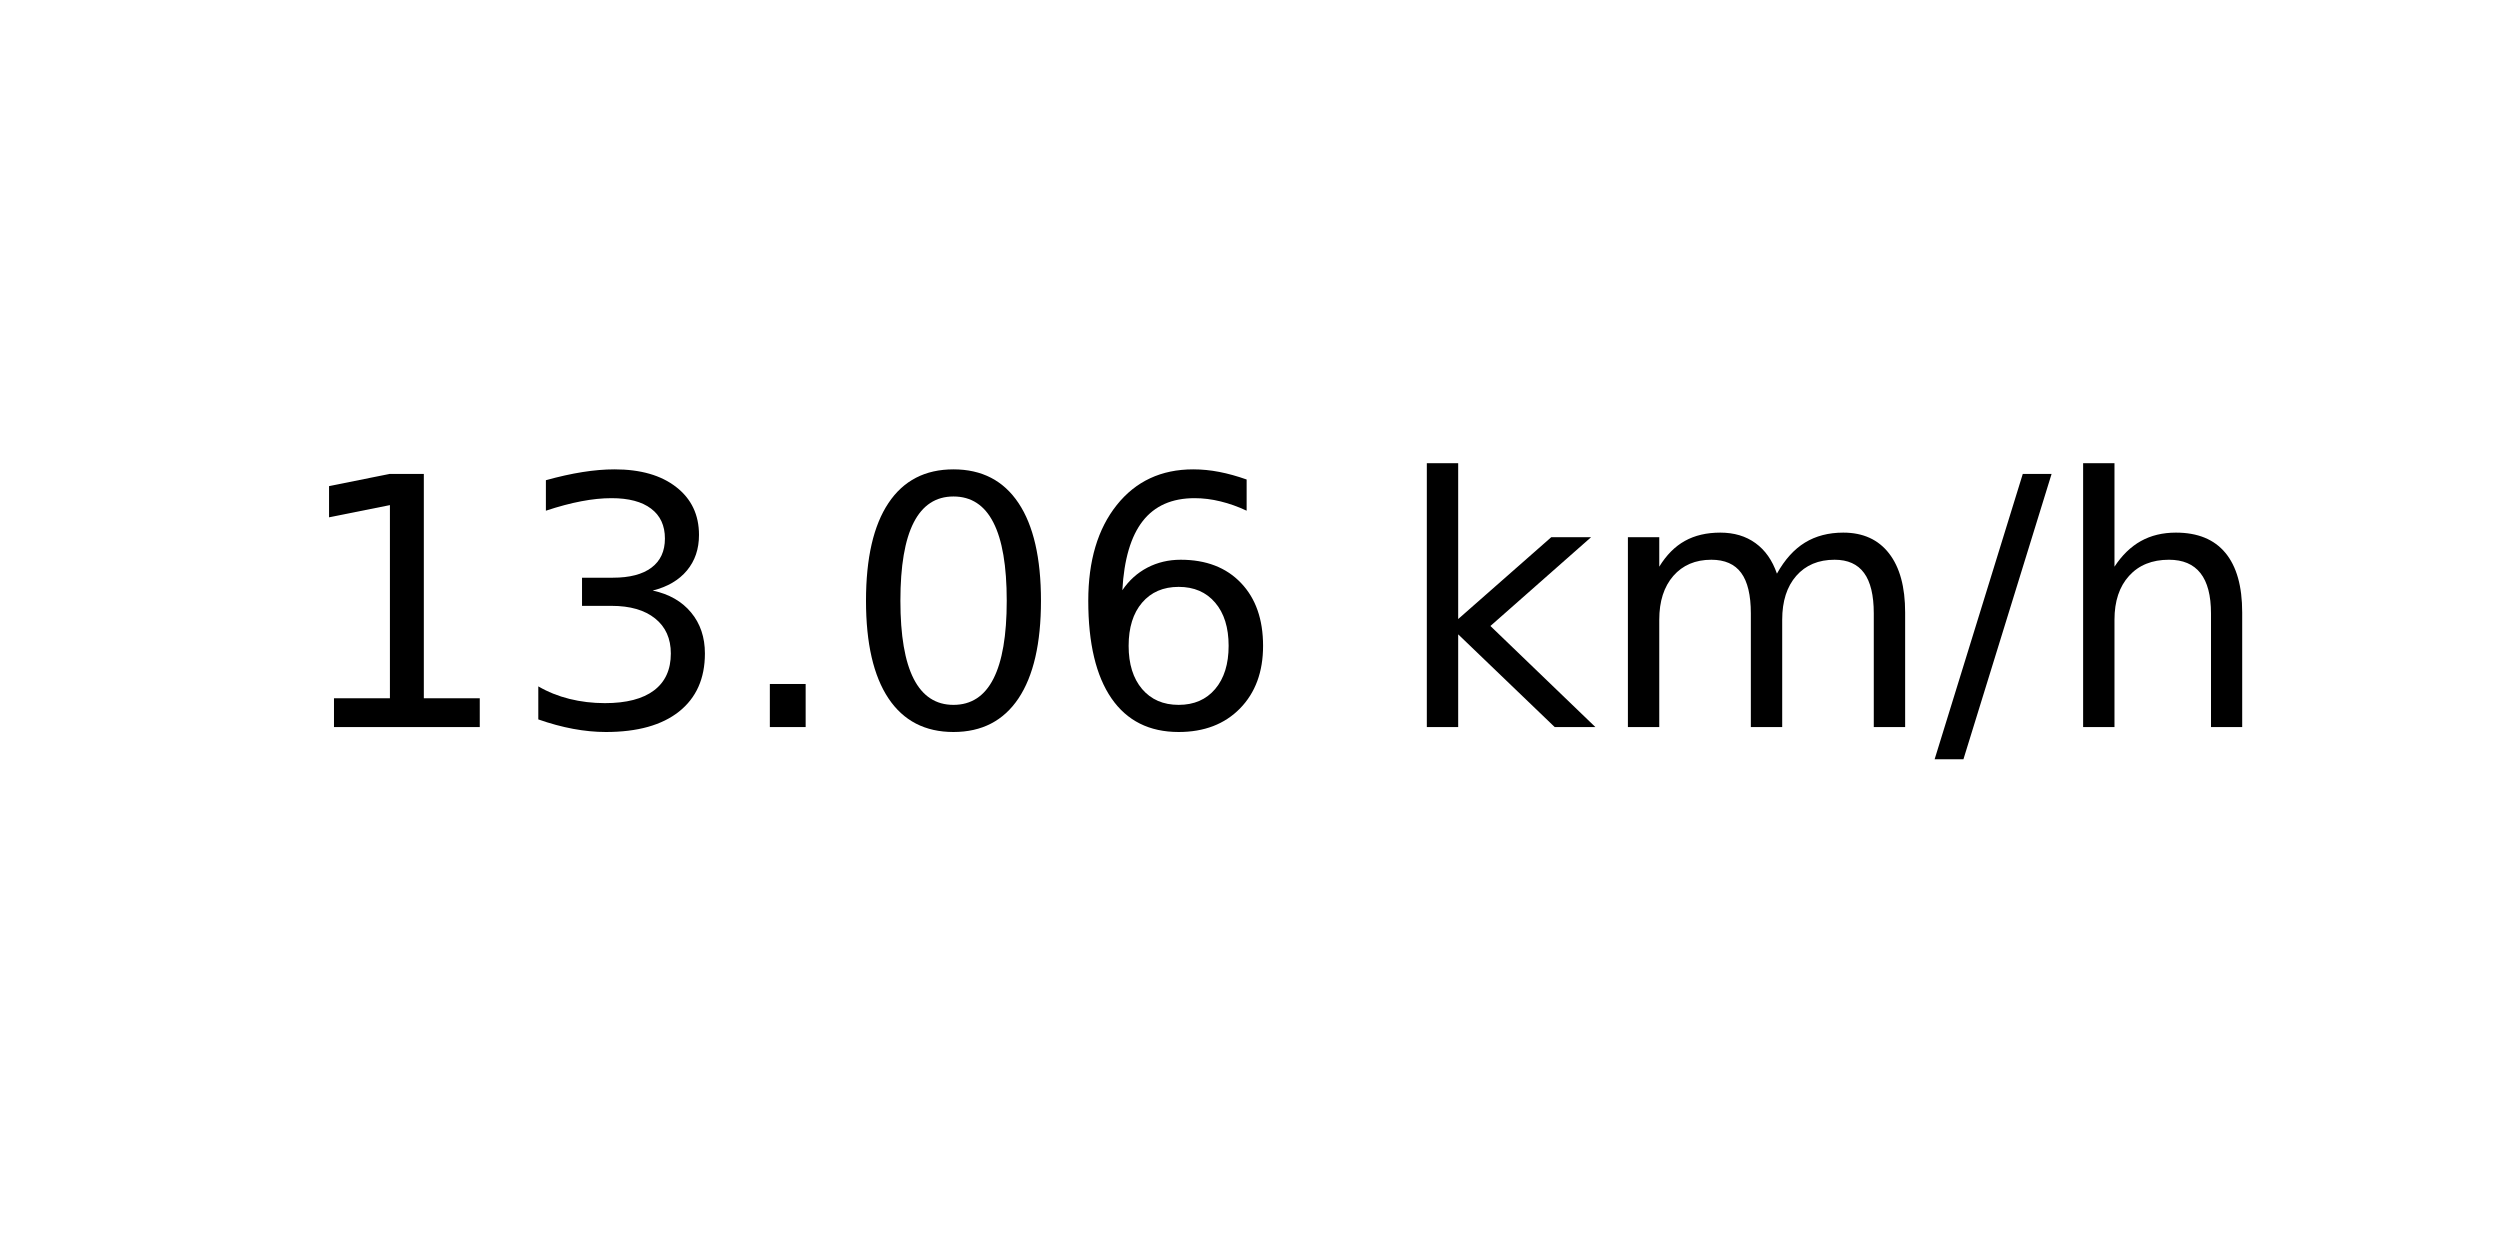
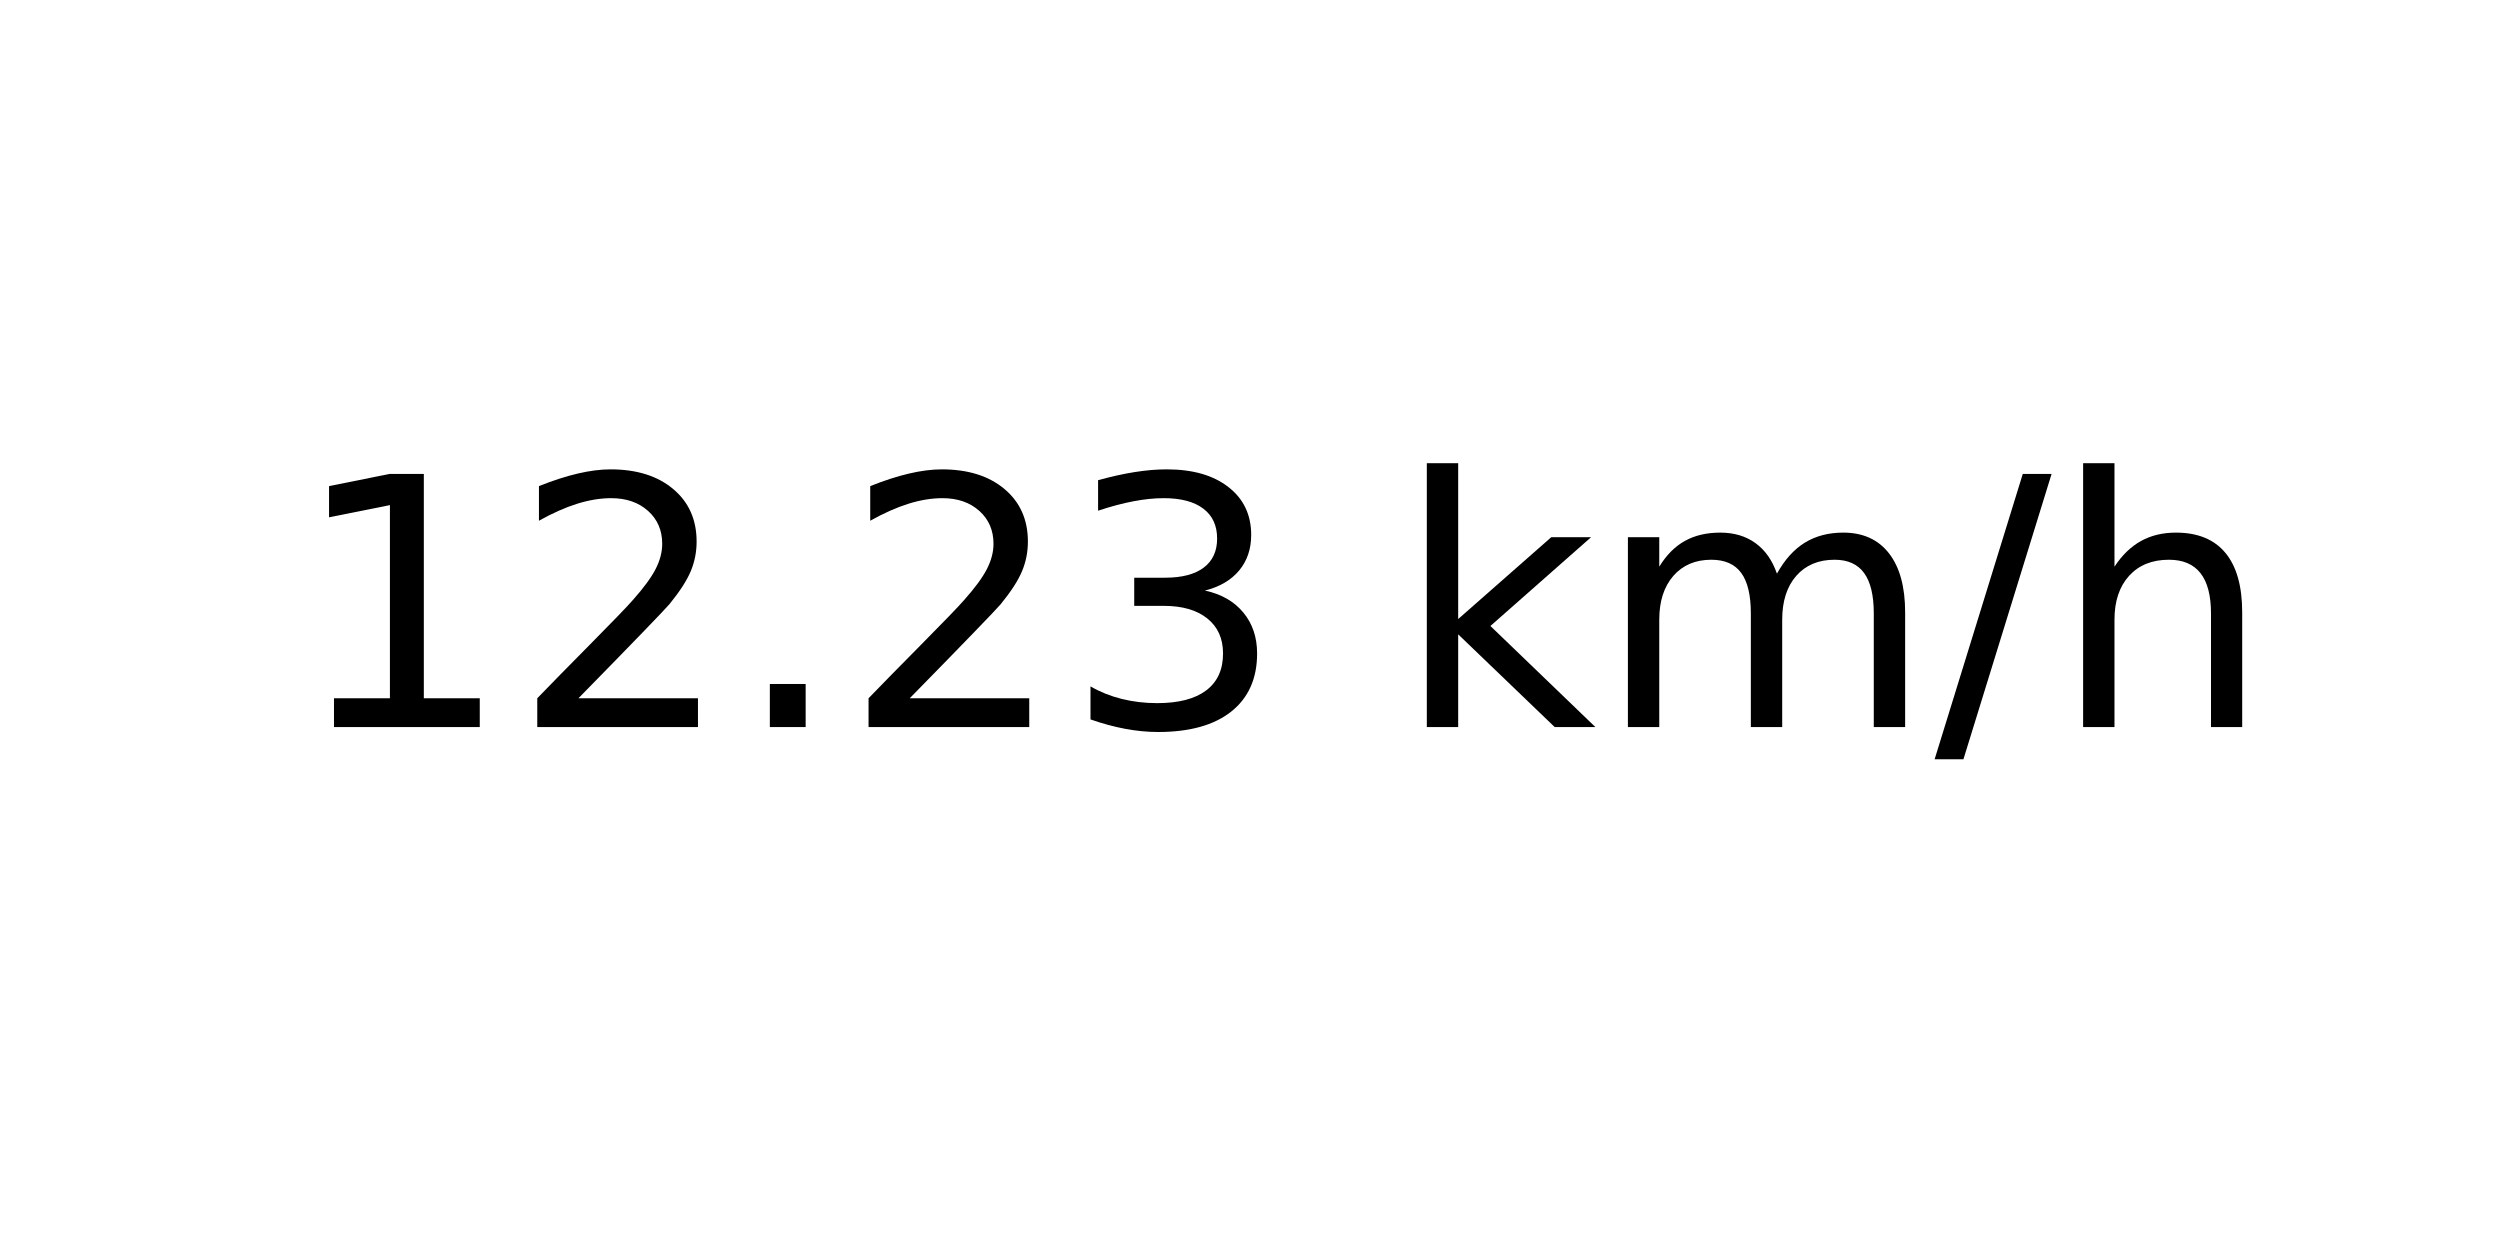
<svg xmlns="http://www.w3.org/2000/svg" xmlns:xlink="http://www.w3.org/1999/xlink" width="72pt" height="36pt" viewBox="0 0 72 36" version="1.1">
  <defs>
    <style type="text/css">*{stroke-linejoin: round; stroke-linecap: butt}</style>
  </defs>
  <g id="figure_1">
    <g id="axes_1">
      <g id="text_1">
        <g transform="translate(8.378125 20.93937) scale(0.1 -0.1)">
          <defs>
            <path id="DejaVuSans-31" d="M 794 531  L 1825 531  L 1825 4091  L 703 3866  L 703 4441  L 1819 4666  L 2450 4666  L 2450 531  L 3481 531  L 3481 0  L 794 0  L 794 531  z " transform="scale(0.015625)" />
+             <path id="DejaVuSans-32" d="M 1228 531  L 3431 531  L 3431 0  L 469 0  L 469 531  Q 828 903 1448 1529  Q 2069 2156 2228 2338  Q 2531 2678 2651 2914  Q 2772 3150 2772 3378  Q 2772 3750 2511 3984  Q 2250 4219 1831 4219  Q 1534 4219 1204 4116  Q 875 4013 500 3803  L 500 4441  Q 881 4594 1212 4672  Q 1544 4750 1819 4750  Q 2544 4750 2975 4387  Q 3406 4025 3406 3419  Q 3406 3131 3298 2873  Q 3191 2616 2906 2266  Q 2828 2175 2409 1742  Q 1991 1309 1228 531  z " transform="scale(0.015625)" />
+             <path id="DejaVuSans-2e" d="M 684 794  L 1344 794  L 1344 0  L 684 0  L 684 794  z " transform="scale(0.015625)" />
            <path id="DejaVuSans-33" d="M 2597 2516  Q 3050 2419 3304 2112  Q 3559 1806 3559 1356  Q 3559 666 3084 287  Q 2609 -91 1734 -91  Q 1441 -91 1130 -33  Q 819 25 488 141  L 488 750  Q 750 597 1062 519  Q 1375 441 1716 441  Q 2309 441 2620 675  Q 2931 909 2931 1356  Q 2931 1769 2642 2001  Q 2353 2234 1838 2234  L 1294 2234  L 1294 2753  L 1863 2753  Q 2328 2753 2575 2939  Q 2822 3125 2822 3475  Q 2822 3834 2567 4026  Q 2313 4219 1838 4219  Q 1578 4219 1281 4162  Q 984 4106 628 3988  L 628 4550  Q 988 4650 1302 4700  Q 1616 4750 1894 4750  Q 2613 4750 3031 4423  Q 3450 4097 3450 3541  Q 3450 3153 3228 2886  Q 3006 2619 2597 2516  z " transform="scale(0.015625)" />
-             <path id="DejaVuSans-2e" d="M 684 794  L 1344 794  L 1344 0  L 684 0  L 684 794  z " transform="scale(0.015625)" />
-             <path id="DejaVuSans-30" d="M 2034 4250  Q 1547 4250 1301 3770  Q 1056 3291 1056 2328  Q 1056 1369 1301 889  Q 1547 409 2034 409  Q 2525 409 2770 889  Q 3016 1369 3016 2328  Q 3016 3291 2770 3770  Q 2525 4250 2034 4250  z M 2034 4750  Q 2819 4750 3233 4129  Q 3647 3509 3647 2328  Q 3647 1150 3233 529  Q 2819 -91 2034 -91  Q 1250 -91 836 529  Q 422 1150 422 2328  Q 422 3509 836 4129  Q 1250 4750 2034 4750  z " transform="scale(0.015625)" />
-             <path id="DejaVuSans-36" d="M 2113 2584  Q 1688 2584 1439 2293  Q 1191 2003 1191 1497  Q 1191 994 1439 701  Q 1688 409 2113 409  Q 2538 409 2786 701  Q 3034 994 3034 1497  Q 3034 2003 2786 2293  Q 2538 2584 2113 2584  z M 3366 4563  L 3366 3988  Q 3128 4100 2886 4159  Q 2644 4219 2406 4219  Q 1781 4219 1451 3797  Q 1122 3375 1075 2522  Q 1259 2794 1537 2939  Q 1816 3084 2150 3084  Q 2853 3084 3261 2657  Q 3669 2231 3669 1497  Q 3669 778 3244 343  Q 2819 -91 2113 -91  Q 1303 -91 875 529  Q 447 1150 447 2328  Q 447 3434 972 4092  Q 1497 4750 2381 4750  Q 2619 4750 2861 4703  Q 3103 4656 3366 4563  z " transform="scale(0.015625)" />
            <path id="DejaVuSans-20" transform="scale(0.015625)" />
            <path id="DejaVuSans-6b" d="M 581 4863  L 1159 4863  L 1159 1991  L 2875 3500  L 3609 3500  L 1753 1863  L 3688 0  L 2938 0  L 1159 1709  L 1159 0  L 581 0  L 581 4863  z " transform="scale(0.015625)" />
            <path id="DejaVuSans-6d" d="M 3328 2828  Q 3544 3216 3844 3400  Q 4144 3584 4550 3584  Q 5097 3584 5394 3201  Q 5691 2819 5691 2113  L 5691 0  L 5113 0  L 5113 2094  Q 5113 2597 4934 2840  Q 4756 3084 4391 3084  Q 3944 3084 3684 2787  Q 3425 2491 3425 1978  L 3425 0  L 2847 0  L 2847 2094  Q 2847 2600 2669 2842  Q 2491 3084 2119 3084  Q 1678 3084 1418 2786  Q 1159 2488 1159 1978  L 1159 0  L 581 0  L 581 3500  L 1159 3500  L 1159 2956  Q 1356 3278 1631 3431  Q 1906 3584 2284 3584  Q 2666 3584 2933 3390  Q 3200 3197 3328 2828  z " transform="scale(0.015625)" />
            <path id="DejaVuSans-2f" d="M 1625 4666  L 2156 4666  L 531 -594  L 0 -594  L 1625 4666  z " transform="scale(0.015625)" />
            <path id="DejaVuSans-68" d="M 3513 2113  L 3513 0  L 2938 0  L 2938 2094  Q 2938 2591 2744 2837  Q 2550 3084 2163 3084  Q 1697 3084 1428 2787  Q 1159 2491 1159 1978  L 1159 0  L 581 0  L 581 4863  L 1159 4863  L 1159 2956  Q 1366 3272 1645 3428  Q 1925 3584 2291 3584  Q 2894 3584 3203 3211  Q 3513 2838 3513 2113  z " transform="scale(0.015625)" />
          </defs>
          <use xlink:href="#DejaVuSans-31" />
-           <use xlink:href="#DejaVuSans-33" x="63.623" />
+           <use xlink:href="#DejaVuSans-32" x="63.623" />
          <use xlink:href="#DejaVuSans-2e" x="127.246" />
-           <use xlink:href="#DejaVuSans-30" x="159.033" />
-           <use xlink:href="#DejaVuSans-36" x="222.656" />
+           <use xlink:href="#DejaVuSans-32" x="159.033" />
+           <use xlink:href="#DejaVuSans-33" x="222.656" />
          <use xlink:href="#DejaVuSans-20" x="286.279" />
          <use xlink:href="#DejaVuSans-6b" x="318.066" />
          <use xlink:href="#DejaVuSans-6d" x="375.977" />
          <use xlink:href="#DejaVuSans-2f" x="473.389" />
          <use xlink:href="#DejaVuSans-68" x="507.08" />
        </g>
      </g>
    </g>
  </g>
</svg>
